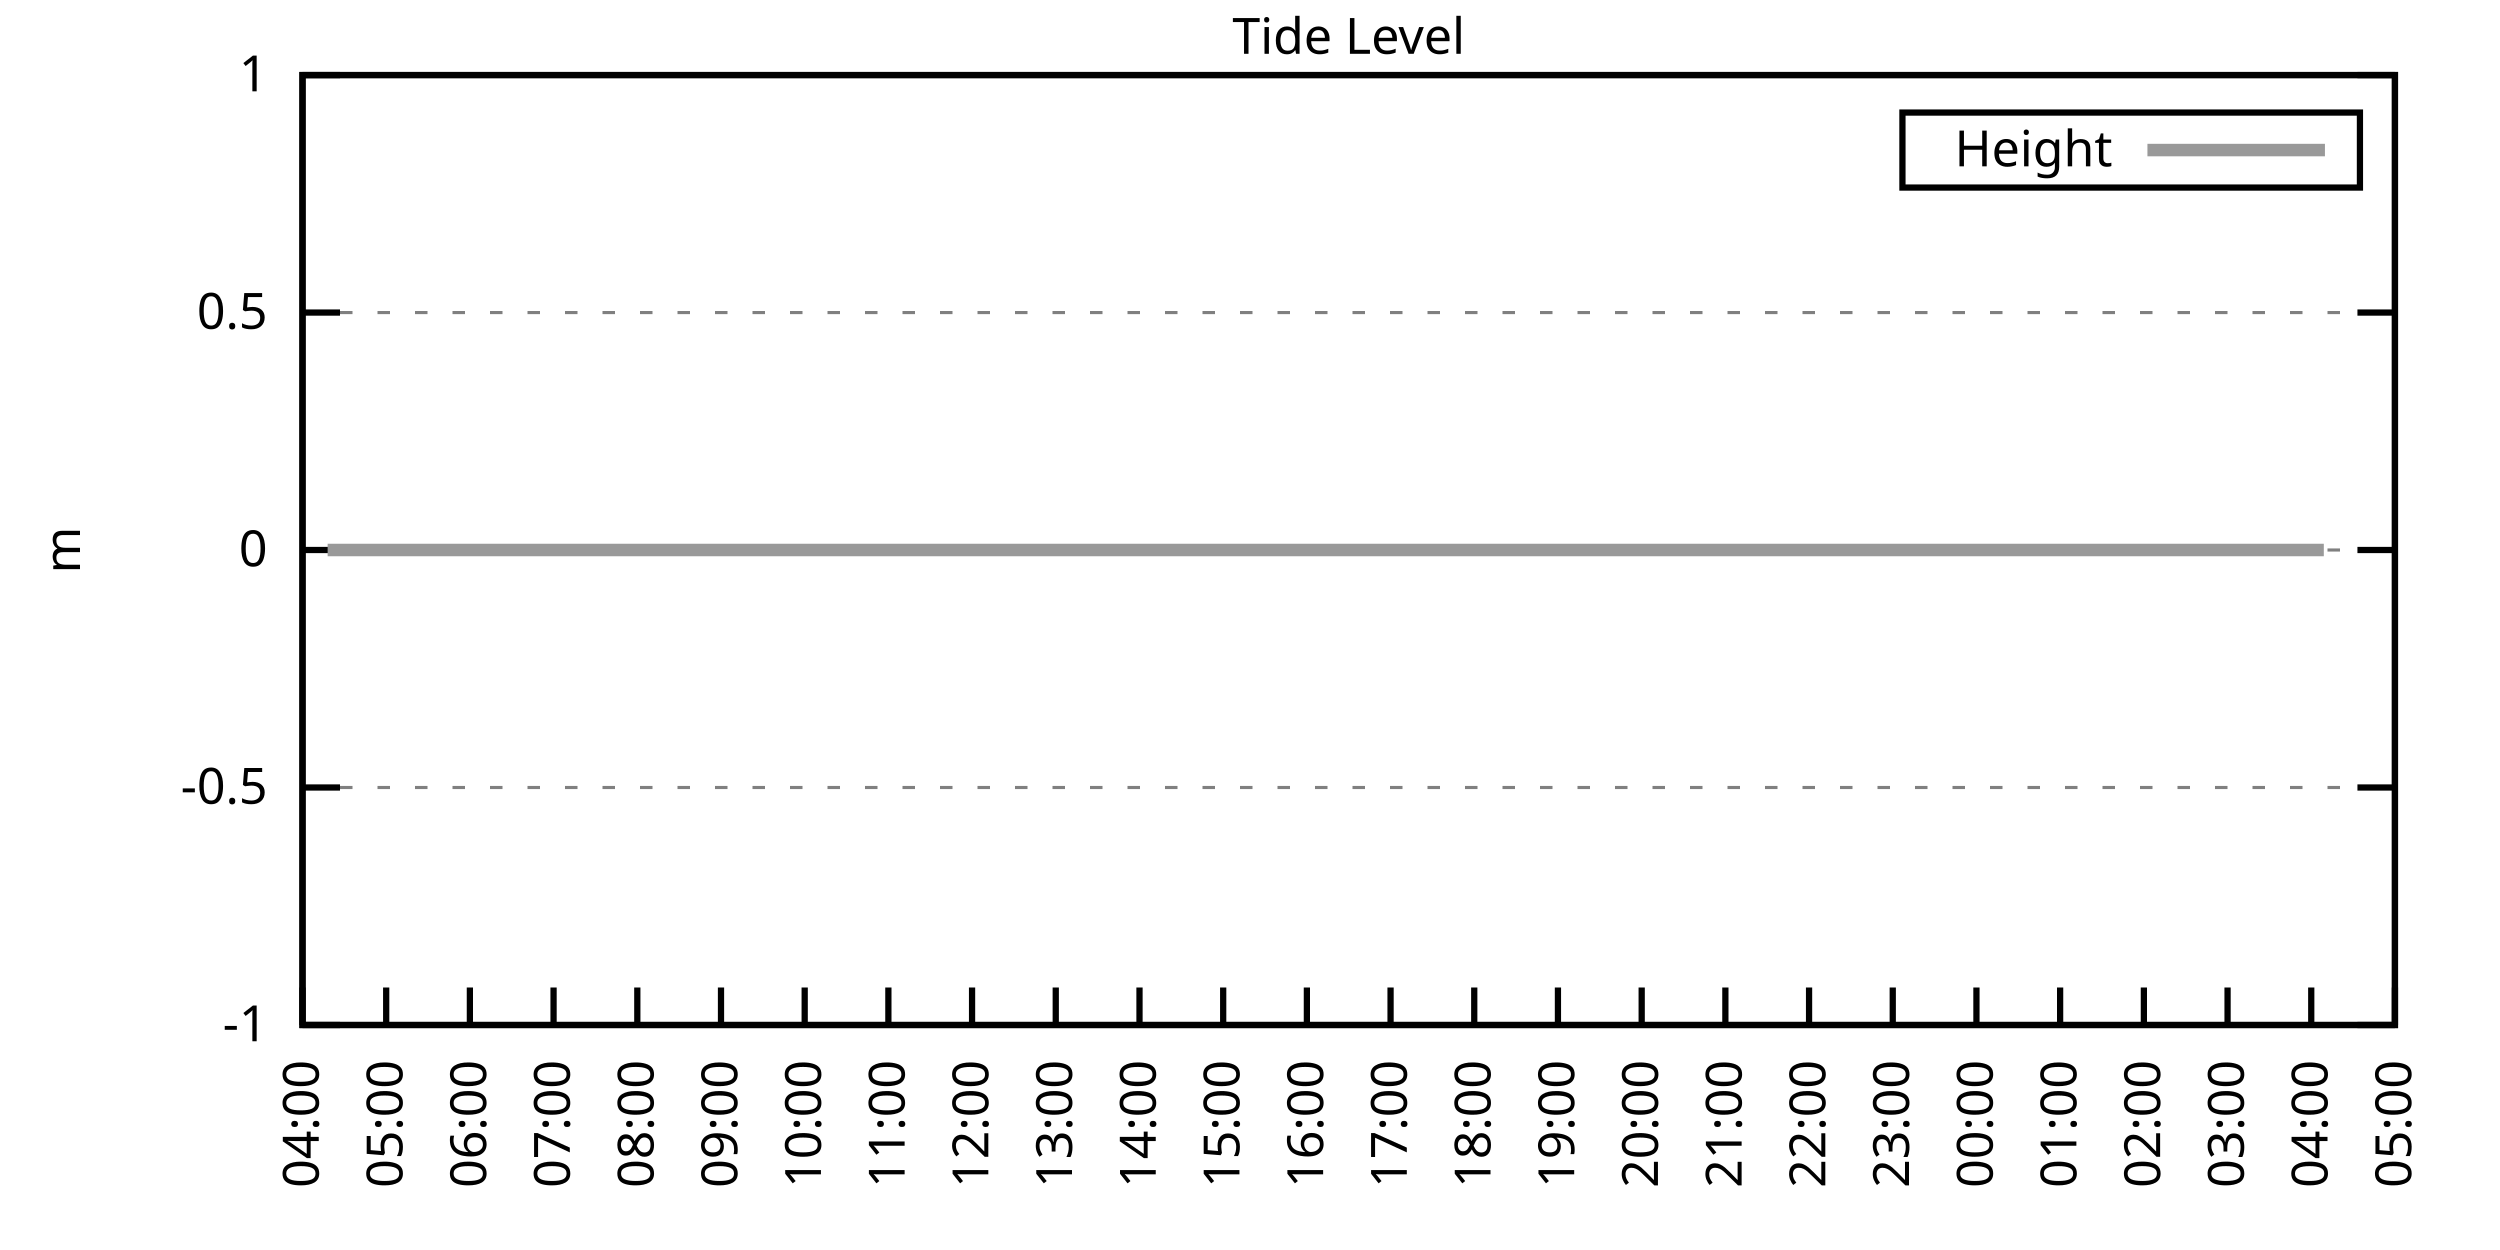
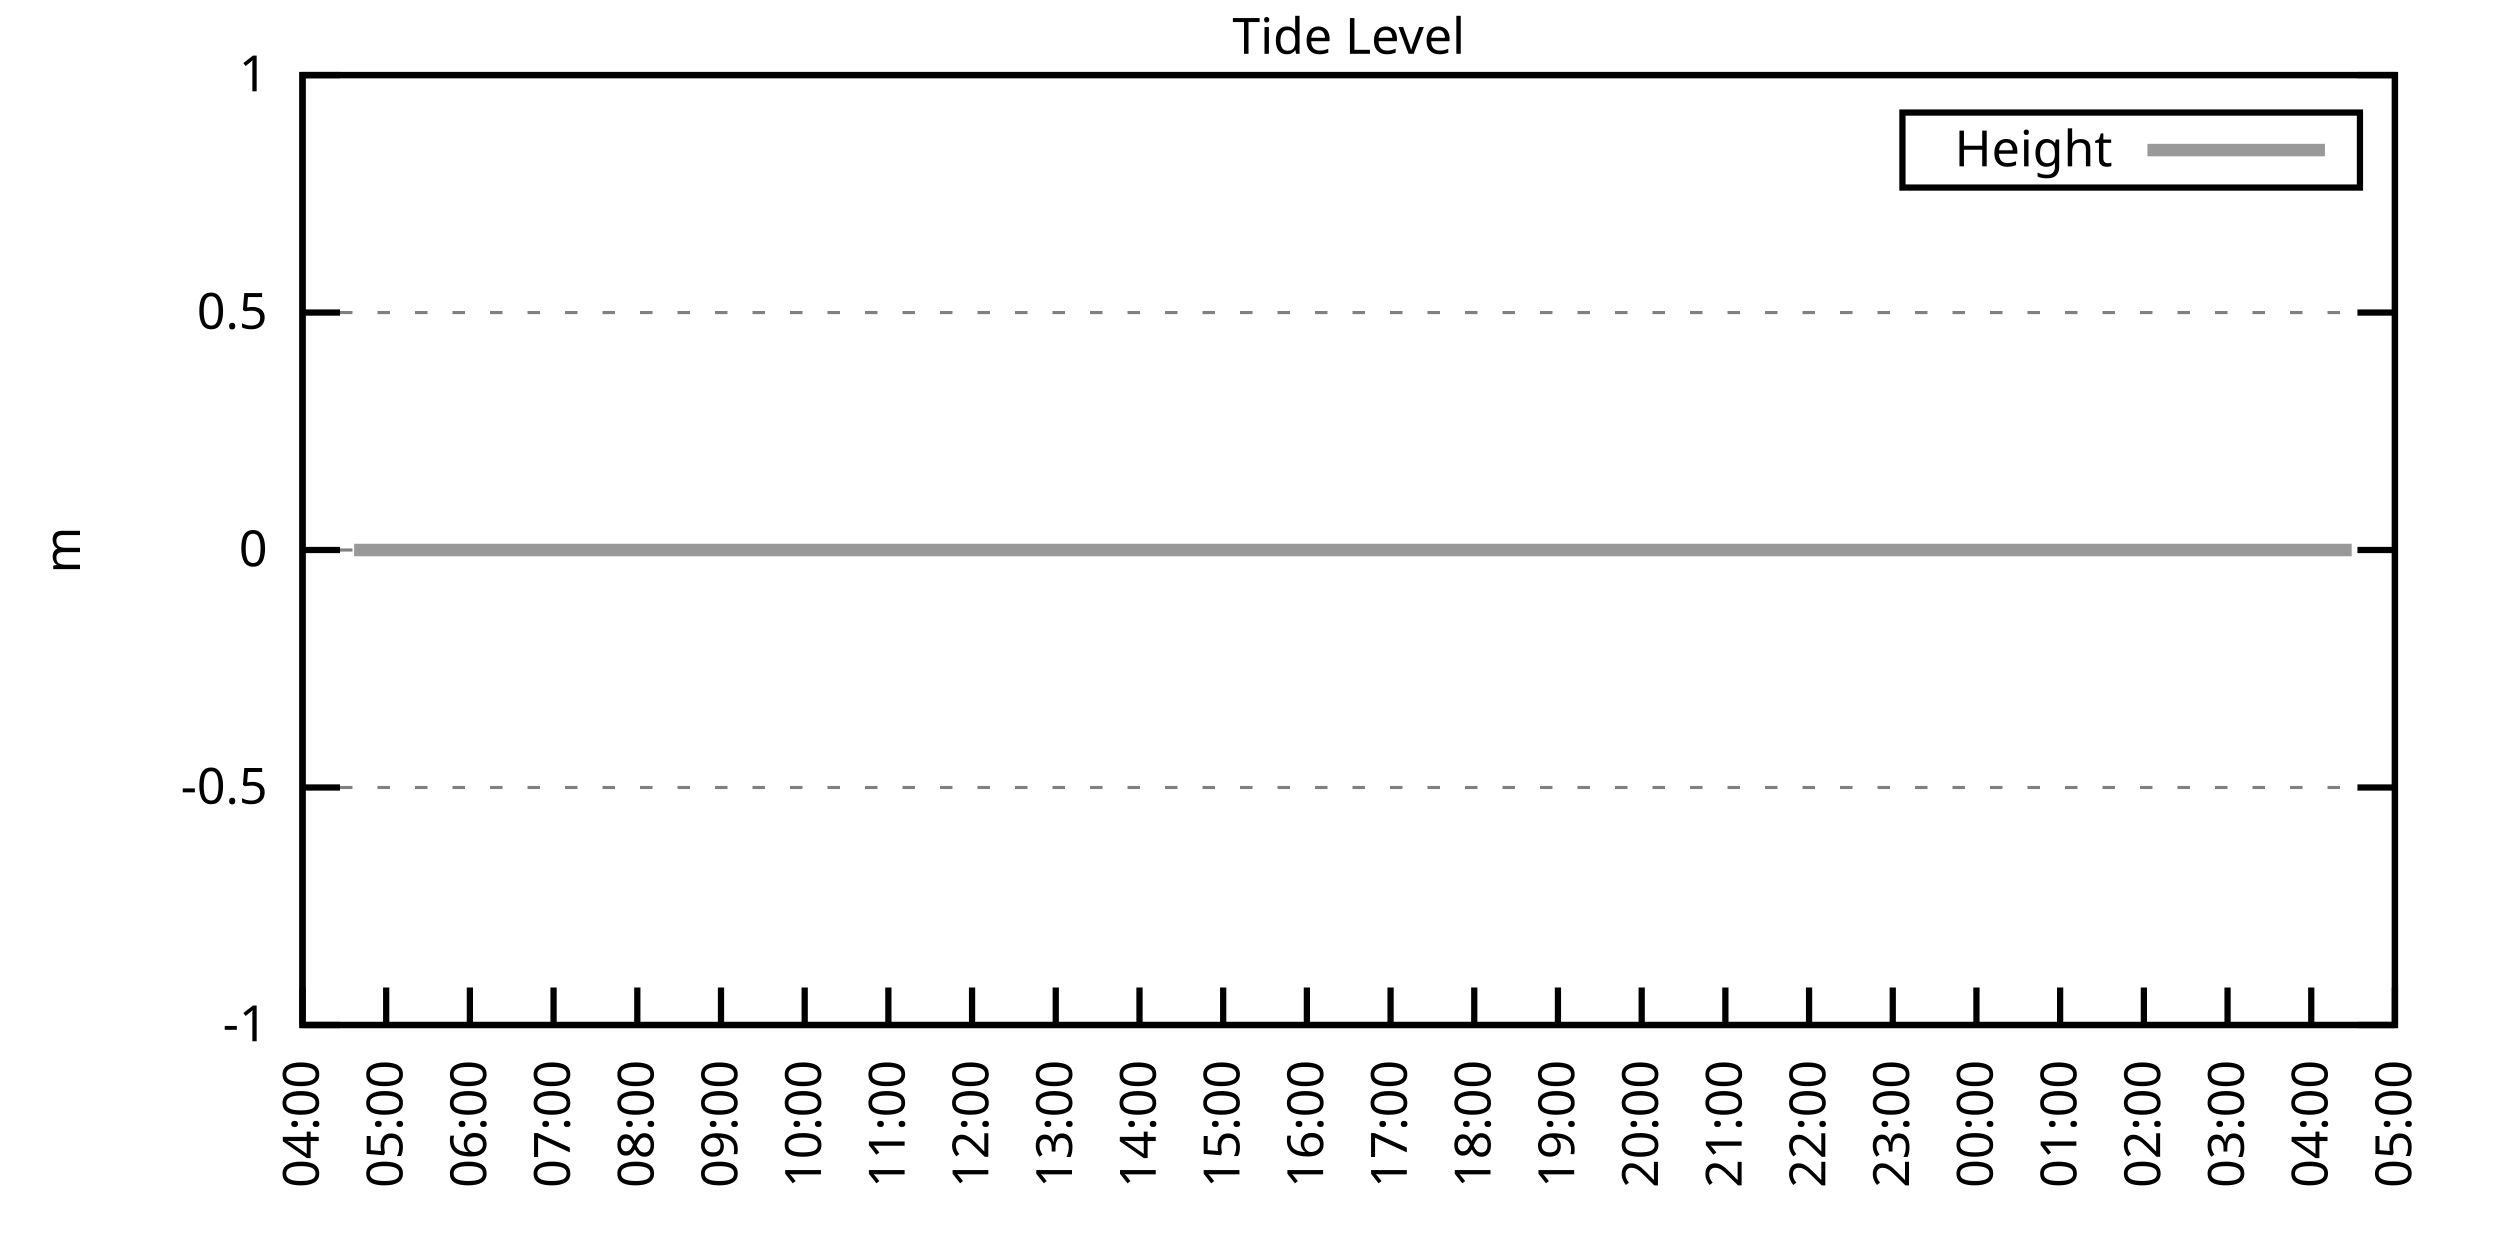
<svg xmlns="http://www.w3.org/2000/svg" xmlns:xlink="http://www.w3.org/1999/xlink" width="400" height="200" viewBox="0 0 400 200">
  <g id="gnuplot_canvas">
    <rect x="0" y="0" width="400" height="200" fill="none" />
    <defs>
      <circle id="gpDot" r="0.5" stroke-width="0.5" stroke="currentColor" />
      <path id="gpPt0" stroke-width="0.333" stroke="currentColor" d="M-1,0 h2 M0,-1 v2" />
      <path id="gpPt1" stroke-width="0.333" stroke="currentColor" d="M-1,-1 L1,1 M1,-1 L-1,1" />
      <path id="gpPt2" stroke-width="0.333" stroke="currentColor" d="M-1,0 L1,0 M0,-1 L0,1 M-1,-1 L1,1 M-1,1 L1,-1" />
      <rect id="gpPt3" stroke-width="0.333" stroke="currentColor" x="-1" y="-1" width="2" height="2" />
      <rect id="gpPt4" stroke-width="0.333" stroke="currentColor" fill="currentColor" x="-1" y="-1" width="2" height="2" />
      <circle id="gpPt5" stroke-width="0.333" stroke="currentColor" cx="0" cy="0" r="1" />
      <use xlink:href="#gpPt5" id="gpPt6" fill="currentColor" stroke="none" />
      <path id="gpPt7" stroke-width="0.333" stroke="currentColor" d="M0,-1.33 L-1.33,0.67 L1.33,0.67 z" />
      <use xlink:href="#gpPt7" id="gpPt8" fill="currentColor" stroke="none" />
      <use xlink:href="#gpPt7" id="gpPt9" stroke="currentColor" transform="rotate(180)" />
      <use xlink:href="#gpPt9" id="gpPt10" fill="currentColor" stroke="none" />
      <use xlink:href="#gpPt3" id="gpPt11" stroke="currentColor" transform="rotate(45)" />
      <use xlink:href="#gpPt11" id="gpPt12" fill="currentColor" stroke="none" />
      <path id="gpPt13" stroke-width="0.333" stroke="currentColor" d="M0,1.330 L1.265,0.411 L0.782,-1.067 L-0.782,-1.076 L-1.265,0.411 z" />
      <use xlink:href="#gpPt13" id="gpPt14" fill="currentColor" stroke="none" />
      <filter id="textbox" filterUnits="objectBoundingBox" x="0" y="0" height="1" width="1">
        <feFlood flood-color="white" flood-opacity="1" result="bgnd" />
        <feComposite in="SourceGraphic" in2="bgnd" operator="atop" />
      </filter>
      <filter id="greybox" filterUnits="objectBoundingBox" x="0" y="0" height="1" width="1">
        <feFlood flood-color="lightgrey" flood-opacity="1" result="grey" />
        <feComposite in="SourceGraphic" in2="grey" operator="atop" />
      </filter>
    </defs>
    <g fill="none" color="white" stroke="currentColor" stroke-width="1.00" stroke-linecap="butt" stroke-linejoin="miter">
</g>
    <g fill="none" color="black" stroke="currentColor" stroke-width="1.00" stroke-linecap="butt" stroke-linejoin="miter">
      <g stroke="none" shape-rendering="crispEdges">
        <polygon fill="rgb(255, 255, 255)" points="48.40,164.00 383.18,164.00 383.18,12.02 48.40,12.02 " />
      </g>
    </g>
    <g fill="none" color="black" stroke="currentColor" stroke-width="1.00" stroke-linecap="butt" stroke-linejoin="miter">
</g>
    <g fill="none" color="black" stroke="black" stroke-width="0.50" stroke-linecap="butt" stroke-linejoin="miter">
</g>
    <g fill="none" color="gray" stroke="currentColor" stroke-width="0.50" stroke-linecap="butt" stroke-linejoin="miter">
      <path stroke="gray" stroke-dasharray="2,4" class="gridline" d="M48.40,164.00 L383.19,164.00  " />
    </g>
    <g fill="none" color="gray" stroke="gray" stroke-width="1.00" stroke-linecap="butt" stroke-linejoin="miter">
</g>
    <g fill="none" color="black" stroke="currentColor" stroke-width="1.00" stroke-linecap="butt" stroke-linejoin="miter">
      <path stroke="black" d="M48.40,164.00 L54.40,164.00 M383.19,164.00 L377.19,164.00  " />
      <g transform="translate(42.80,166.60)" stroke="none" fill="black" font-family="Sans" font-size="8.00" text-anchor="end">
        <text>
          <tspan font-family="Sans">-1</tspan>
        </text>
      </g>
    </g>
    <g fill="none" color="black" stroke="currentColor" stroke-width="1.00" stroke-linecap="butt" stroke-linejoin="miter">
</g>
    <g fill="none" color="black" stroke="black" stroke-width="0.50" stroke-linecap="butt" stroke-linejoin="miter">
</g>
    <g fill="none" color="gray" stroke="currentColor" stroke-width="0.50" stroke-linecap="butt" stroke-linejoin="miter">
      <path stroke="gray" stroke-dasharray="2,4" class="gridline" d="M48.40,126.00 L383.19,126.00  " />
    </g>
    <g fill="none" color="gray" stroke="gray" stroke-width="1.00" stroke-linecap="butt" stroke-linejoin="miter">
</g>
    <g fill="none" color="black" stroke="currentColor" stroke-width="1.00" stroke-linecap="butt" stroke-linejoin="miter">
      <path stroke="black" d="M48.40,126.00 L54.40,126.00 M383.19,126.00 L377.19,126.00  " />
      <g transform="translate(42.80,128.60)" stroke="none" fill="black" font-family="Sans" font-size="8.00" text-anchor="end">
        <text>
          <tspan font-family="Sans">-0.5</tspan>
        </text>
      </g>
    </g>
    <g fill="none" color="black" stroke="currentColor" stroke-width="1.00" stroke-linecap="butt" stroke-linejoin="miter">
</g>
    <g fill="none" color="black" stroke="black" stroke-width="0.50" stroke-linecap="butt" stroke-linejoin="miter">
</g>
    <g fill="none" color="gray" stroke="currentColor" stroke-width="0.50" stroke-linecap="butt" stroke-linejoin="miter">
      <path stroke="gray" stroke-dasharray="2,4" class="gridline" d="M48.40,88.00 L383.19,88.00  " />
    </g>
    <g fill="none" color="gray" stroke="gray" stroke-width="1.00" stroke-linecap="butt" stroke-linejoin="miter">
</g>
    <g fill="none" color="black" stroke="currentColor" stroke-width="1.00" stroke-linecap="butt" stroke-linejoin="miter">
      <path stroke="black" d="M48.40,88.00 L54.40,88.00 M383.19,88.00 L377.19,88.00  " />
      <g transform="translate(42.80,90.60)" stroke="none" fill="black" font-family="Sans" font-size="8.00" text-anchor="end">
        <text>
          <tspan font-family="Sans"> 0</tspan>
        </text>
      </g>
    </g>
    <g fill="none" color="black" stroke="currentColor" stroke-width="1.00" stroke-linecap="butt" stroke-linejoin="miter">
</g>
    <g fill="none" color="black" stroke="black" stroke-width="0.50" stroke-linecap="butt" stroke-linejoin="miter">
</g>
    <g fill="none" color="gray" stroke="currentColor" stroke-width="0.50" stroke-linecap="butt" stroke-linejoin="miter">
      <path stroke="gray" stroke-dasharray="2,4" class="gridline" d="M48.40,50.01 L383.19,50.01  " />
    </g>
    <g fill="none" color="gray" stroke="gray" stroke-width="1.00" stroke-linecap="butt" stroke-linejoin="miter">
</g>
    <g fill="none" color="black" stroke="currentColor" stroke-width="1.00" stroke-linecap="butt" stroke-linejoin="miter">
      <path stroke="black" d="M48.40,50.01 L54.40,50.01 M383.19,50.01 L377.19,50.01  " />
      <g transform="translate(42.80,52.61)" stroke="none" fill="black" font-family="Sans" font-size="8.00" text-anchor="end">
        <text>
          <tspan font-family="Sans"> 0.5</tspan>
        </text>
      </g>
    </g>
    <g fill="none" color="black" stroke="currentColor" stroke-width="1.00" stroke-linecap="butt" stroke-linejoin="miter">
</g>
    <g fill="none" color="black" stroke="black" stroke-width="0.50" stroke-linecap="butt" stroke-linejoin="miter">
</g>
    <g fill="none" color="gray" stroke="currentColor" stroke-width="0.50" stroke-linecap="butt" stroke-linejoin="miter">
      <path stroke="gray" stroke-dasharray="2,4" class="gridline" d="M48.40,12.01 L383.19,12.01  " />
    </g>
    <g fill="none" color="gray" stroke="gray" stroke-width="1.00" stroke-linecap="butt" stroke-linejoin="miter">
</g>
    <g fill="none" color="black" stroke="currentColor" stroke-width="1.00" stroke-linecap="butt" stroke-linejoin="miter">
      <path stroke="black" d="M48.40,12.01 L54.40,12.01 M383.19,12.01 L377.19,12.01  " />
      <g transform="translate(42.80,14.61)" stroke="none" fill="black" font-family="Sans" font-size="8.00" text-anchor="end">
        <text>
          <tspan font-family="Sans"> 1</tspan>
        </text>
      </g>
    </g>
    <g fill="none" color="black" stroke="currentColor" stroke-width="1.00" stroke-linecap="butt" stroke-linejoin="miter">
      <path stroke="black" d="M48.40,164.00 L48.40,158.00  " />
      <g transform="translate(51.00,169.60) rotate(270.00)" stroke="none" fill="black" font-family="Sans" font-size="8.00" text-anchor="end">
        <text>
          <tspan font-family="Sans">04:00</tspan>
        </text>
      </g>
    </g>
    <g fill="none" color="black" stroke="currentColor" stroke-width="1.00" stroke-linecap="butt" stroke-linejoin="miter">
      <path stroke="black" d="M61.79,164.00 L61.79,158.00  " />
      <g transform="translate(64.39,169.60) rotate(270.00)" stroke="none" fill="black" font-family="Sans" font-size="8.00" text-anchor="end">
        <text>
          <tspan font-family="Sans">05:00</tspan>
        </text>
      </g>
    </g>
    <g fill="none" color="black" stroke="currentColor" stroke-width="1.00" stroke-linecap="butt" stroke-linejoin="miter">
      <path stroke="black" d="M75.18,164.00 L75.18,158.00  " />
      <g transform="translate(77.78,169.60) rotate(270.00)" stroke="none" fill="black" font-family="Sans" font-size="8.00" text-anchor="end">
        <text>
          <tspan font-family="Sans">06:00</tspan>
        </text>
      </g>
    </g>
    <g fill="none" color="black" stroke="currentColor" stroke-width="1.00" stroke-linecap="butt" stroke-linejoin="miter">
      <path stroke="black" d="M88.57,164.00 L88.57,158.00  " />
      <g transform="translate(91.17,169.60) rotate(270.00)" stroke="none" fill="black" font-family="Sans" font-size="8.00" text-anchor="end">
        <text>
          <tspan font-family="Sans">07:00</tspan>
        </text>
      </g>
    </g>
    <g fill="none" color="black" stroke="currentColor" stroke-width="1.00" stroke-linecap="butt" stroke-linejoin="miter">
      <path stroke="black" d="M101.97,164.00 L101.97,158.00  " />
      <g transform="translate(104.57,169.60) rotate(270.00)" stroke="none" fill="black" font-family="Sans" font-size="8.00" text-anchor="end">
        <text>
          <tspan font-family="Sans">08:00</tspan>
        </text>
      </g>
    </g>
    <g fill="none" color="black" stroke="currentColor" stroke-width="1.00" stroke-linecap="butt" stroke-linejoin="miter">
      <path stroke="black" d="M115.36,164.00 L115.36,158.00  " />
      <g transform="translate(117.96,169.60) rotate(270.00)" stroke="none" fill="black" font-family="Sans" font-size="8.00" text-anchor="end">
        <text>
          <tspan font-family="Sans">09:00</tspan>
        </text>
      </g>
    </g>
    <g fill="none" color="black" stroke="currentColor" stroke-width="1.00" stroke-linecap="butt" stroke-linejoin="miter">
      <path stroke="black" d="M128.75,164.00 L128.75,158.00  " />
      <g transform="translate(131.35,169.60) rotate(270.00)" stroke="none" fill="black" font-family="Sans" font-size="8.00" text-anchor="end">
        <text>
          <tspan font-family="Sans">10:00</tspan>
        </text>
      </g>
    </g>
    <g fill="none" color="black" stroke="currentColor" stroke-width="1.00" stroke-linecap="butt" stroke-linejoin="miter">
      <path stroke="black" d="M142.14,164.00 L142.14,158.00  " />
      <g transform="translate(144.74,169.60) rotate(270.00)" stroke="none" fill="black" font-family="Sans" font-size="8.00" text-anchor="end">
        <text>
          <tspan font-family="Sans">11:00</tspan>
        </text>
      </g>
    </g>
    <g fill="none" color="black" stroke="currentColor" stroke-width="1.00" stroke-linecap="butt" stroke-linejoin="miter">
      <path stroke="black" d="M155.53,164.00 L155.53,158.00  " />
      <g transform="translate(158.13,169.60) rotate(270.00)" stroke="none" fill="black" font-family="Sans" font-size="8.00" text-anchor="end">
        <text>
          <tspan font-family="Sans">12:00</tspan>
        </text>
      </g>
    </g>
    <g fill="none" color="black" stroke="currentColor" stroke-width="1.00" stroke-linecap="butt" stroke-linejoin="miter">
      <path stroke="black" d="M168.92,164.00 L168.92,158.00  " />
      <g transform="translate(171.52,169.60) rotate(270.00)" stroke="none" fill="black" font-family="Sans" font-size="8.00" text-anchor="end">
        <text>
          <tspan font-family="Sans">13:00</tspan>
        </text>
      </g>
    </g>
    <g fill="none" color="black" stroke="currentColor" stroke-width="1.00" stroke-linecap="butt" stroke-linejoin="miter">
      <path stroke="black" d="M182.32,164.00 L182.32,158.00  " />
      <g transform="translate(184.92,169.60) rotate(270.00)" stroke="none" fill="black" font-family="Sans" font-size="8.00" text-anchor="end">
        <text>
          <tspan font-family="Sans">14:00</tspan>
        </text>
      </g>
    </g>
    <g fill="none" color="black" stroke="currentColor" stroke-width="1.00" stroke-linecap="butt" stroke-linejoin="miter">
      <path stroke="black" d="M195.71,164.00 L195.71,158.00  " />
      <g transform="translate(198.31,169.60) rotate(270.00)" stroke="none" fill="black" font-family="Sans" font-size="8.00" text-anchor="end">
        <text>
          <tspan font-family="Sans">15:00</tspan>
        </text>
      </g>
    </g>
    <g fill="none" color="black" stroke="currentColor" stroke-width="1.00" stroke-linecap="butt" stroke-linejoin="miter">
      <path stroke="black" d="M209.10,164.00 L209.10,158.00  " />
      <g transform="translate(211.70,169.60) rotate(270.00)" stroke="none" fill="black" font-family="Sans" font-size="8.00" text-anchor="end">
        <text>
          <tspan font-family="Sans">16:00</tspan>
        </text>
      </g>
    </g>
    <g fill="none" color="black" stroke="currentColor" stroke-width="1.00" stroke-linecap="butt" stroke-linejoin="miter">
      <path stroke="black" d="M222.49,164.00 L222.49,158.00  " />
      <g transform="translate(225.09,169.60) rotate(270.00)" stroke="none" fill="black" font-family="Sans" font-size="8.00" text-anchor="end">
        <text>
          <tspan font-family="Sans">17:00</tspan>
        </text>
      </g>
    </g>
    <g fill="none" color="black" stroke="currentColor" stroke-width="1.00" stroke-linecap="butt" stroke-linejoin="miter">
      <path stroke="black" d="M235.88,164.00 L235.88,158.00  " />
      <g transform="translate(238.48,169.60) rotate(270.00)" stroke="none" fill="black" font-family="Sans" font-size="8.00" text-anchor="end">
        <text>
          <tspan font-family="Sans">18:00</tspan>
        </text>
      </g>
    </g>
    <g fill="none" color="black" stroke="currentColor" stroke-width="1.00" stroke-linecap="butt" stroke-linejoin="miter">
      <path stroke="black" d="M249.27,164.00 L249.27,158.00  " />
      <g transform="translate(251.87,169.60) rotate(270.00)" stroke="none" fill="black" font-family="Sans" font-size="8.00" text-anchor="end">
        <text>
          <tspan font-family="Sans">19:00</tspan>
        </text>
      </g>
    </g>
    <g fill="none" color="black" stroke="currentColor" stroke-width="1.00" stroke-linecap="butt" stroke-linejoin="miter">
      <path stroke="black" d="M262.67,164.00 L262.67,158.00  " />
      <g transform="translate(265.27,169.60) rotate(270.00)" stroke="none" fill="black" font-family="Sans" font-size="8.00" text-anchor="end">
        <text>
          <tspan font-family="Sans">20:00</tspan>
        </text>
      </g>
    </g>
    <g fill="none" color="black" stroke="currentColor" stroke-width="1.00" stroke-linecap="butt" stroke-linejoin="miter">
      <path stroke="black" d="M276.06,164.00 L276.06,158.00  " />
      <g transform="translate(278.66,169.60) rotate(270.00)" stroke="none" fill="black" font-family="Sans" font-size="8.00" text-anchor="end">
        <text>
          <tspan font-family="Sans">21:00</tspan>
        </text>
      </g>
    </g>
    <g fill="none" color="black" stroke="currentColor" stroke-width="1.00" stroke-linecap="butt" stroke-linejoin="miter">
      <path stroke="black" d="M289.45,164.00 L289.45,158.00  " />
      <g transform="translate(292.05,169.60) rotate(270.00)" stroke="none" fill="black" font-family="Sans" font-size="8.00" text-anchor="end">
        <text>
          <tspan font-family="Sans">22:00</tspan>
        </text>
      </g>
    </g>
    <g fill="none" color="black" stroke="currentColor" stroke-width="1.00" stroke-linecap="butt" stroke-linejoin="miter">
      <path stroke="black" d="M302.84,164.00 L302.84,158.00  " />
      <g transform="translate(305.44,169.60) rotate(270.00)" stroke="none" fill="black" font-family="Sans" font-size="8.00" text-anchor="end">
        <text>
          <tspan font-family="Sans">23:00</tspan>
        </text>
      </g>
    </g>
    <g fill="none" color="black" stroke="currentColor" stroke-width="1.00" stroke-linecap="butt" stroke-linejoin="miter">
      <path stroke="black" d="M316.23,164.00 L316.23,158.00  " />
      <g transform="translate(318.83,169.60) rotate(270.00)" stroke="none" fill="black" font-family="Sans" font-size="8.00" text-anchor="end">
        <text>
          <tspan font-family="Sans">00:00</tspan>
        </text>
      </g>
    </g>
    <g fill="none" color="black" stroke="currentColor" stroke-width="1.00" stroke-linecap="butt" stroke-linejoin="miter">
      <path stroke="black" d="M329.62,164.00 L329.62,158.00  " />
      <g transform="translate(332.22,169.60) rotate(270.00)" stroke="none" fill="black" font-family="Sans" font-size="8.00" text-anchor="end">
        <text>
          <tspan font-family="Sans">01:00</tspan>
        </text>
      </g>
    </g>
    <g fill="none" color="black" stroke="currentColor" stroke-width="1.00" stroke-linecap="butt" stroke-linejoin="miter">
      <path stroke="black" d="M343.02,164.00 L343.02,158.00  " />
      <g transform="translate(345.62,169.60) rotate(270.00)" stroke="none" fill="black" font-family="Sans" font-size="8.00" text-anchor="end">
        <text>
          <tspan font-family="Sans">02:00</tspan>
        </text>
      </g>
    </g>
    <g fill="none" color="black" stroke="currentColor" stroke-width="1.00" stroke-linecap="butt" stroke-linejoin="miter">
      <path stroke="black" d="M356.41,164.00 L356.41,158.00  " />
      <g transform="translate(359.01,169.60) rotate(270.00)" stroke="none" fill="black" font-family="Sans" font-size="8.00" text-anchor="end">
        <text>
          <tspan font-family="Sans">03:00</tspan>
        </text>
      </g>
    </g>
    <g fill="none" color="black" stroke="currentColor" stroke-width="1.00" stroke-linecap="butt" stroke-linejoin="miter">
      <path stroke="black" d="M369.80,164.00 L369.80,158.00  " />
      <g transform="translate(372.40,169.60) rotate(270.00)" stroke="none" fill="black" font-family="Sans" font-size="8.00" text-anchor="end">
        <text>
          <tspan font-family="Sans">04:00</tspan>
        </text>
      </g>
    </g>
    <g fill="none" color="black" stroke="currentColor" stroke-width="1.00" stroke-linecap="butt" stroke-linejoin="miter">
      <path stroke="black" d="M383.19,164.00 L383.19,158.00  " />
      <g transform="translate(385.79,169.60) rotate(270.00)" stroke="none" fill="black" font-family="Sans" font-size="8.00" text-anchor="end">
        <text>
          <tspan font-family="Sans">05:00</tspan>
        </text>
      </g>
    </g>
    <g fill="none" color="black" stroke="currentColor" stroke-width="1.00" stroke-linecap="butt" stroke-linejoin="miter">
</g>
    <g fill="none" color="black" stroke="currentColor" stroke-width="1.00" stroke-linecap="butt" stroke-linejoin="miter">
      <path stroke="black" d="M48.40,12.01 L48.40,164.00 L383.19,164.00 L383.19,12.01 L48.40,12.01 Z  " />
    </g>
    <g fill="none" color="black" stroke="currentColor" stroke-width="1.00" stroke-linecap="butt" stroke-linejoin="miter">
</g>
    <g fill="none" color="black" stroke="currentColor" stroke-width="1.00" stroke-linecap="butt" stroke-linejoin="miter">
      <path stroke="black" d="M304.39,30.01 L304.39,18.01 L377.59,18.01 L377.59,30.01 L304.39,30.01 Z  " />
    </g>
    <g id="Tide_level_plot_1">
      <g fill="none" color="white" stroke="black" stroke-width="2.00" stroke-linecap="butt" stroke-linejoin="miter">
</g>
      <g fill="none" color="black" stroke="currentColor" stroke-width="2.00" stroke-linecap="butt" stroke-linejoin="miter">
        <g transform="translate(337.99,26.61)" stroke="none" fill="black" font-family="Sans" font-size="8.00" text-anchor="end">
          <text>
            <tspan font-family="Sans">Height</tspan>
          </text>
        </g>
      </g>
      <g fill="none" color="black" stroke="currentColor" stroke-width="2.00" stroke-linecap="butt" stroke-linejoin="miter">
-         <path stroke="rgb(153, 153, 153)" d="M343.59,24.01 L371.99,24.01 M52.42,88.00 L54.65,88.00 L56.66,88.00 L59.11,88.00 L61.57,88.00 L63.58,88.00   L65.81,88.00 L68.26,88.00 L70.05,88.00 L72.28,88.00 L74.96,88.00 L77.19,88.00 L79.42,88.00 L81.66,88.00   L83.89,88.00 L85.67,88.00 L88.13,88.00 L90.36,88.00 L92.37,88.00 L95.05,88.00 L97.28,88.00 L99.51,88.00   L101.30,88.00 L103.75,88.00 L105.98,88.00 L108.44,88.00 L110.45,88.00 L112.46,88.00 L114.91,88.00 L117.14,88.00   L119.15,88.00 L121.83,88.00 L123.84,88.00 L126.29,88.00 L128.30,88.00 L130.54,88.00 L132.54,88.00 L135.00,88.00   L137.45,88.00 L139.69,88.00 L141.69,88.00 L144.15,88.00 L146.16,88.00 L148.61,88.00 L150.85,88.00 L152.85,88.00   L155.09,88.00 L157.10,88.00 L159.55,88.00 L161.78,88.00 L164.01,88.00 L166.47,88.00 L168.48,88.00 L170.93,88.00   L173.17,88.00 L175.17,88.00 L177.63,88.00 L181.87,88.00 L184.10,88.00 L186.56,88.00 L188.57,88.00 L190.80,88.00   L193.03,88.00 L195.26,88.00 L197.72,88.00 L199.73,88.00 L201.96,88.00 L204.41,88.00 L206.42,88.00 L208.65,88.00   L210.88,88.00 L213.12,88.00 L215.35,88.00 L217.36,88.00 L219.81,88.00 L222.27,88.00 L224.50,88.00 L226.51,88.00   L228.96,88.00 L230.97,88.00 L233.20,88.00 L235.66,88.00 L237.67,88.00 L240.12,88.00 L242.36,88.00 L244.36,88.00   L246.82,88.00 L249.05,88.00 L251.28,88.00 L253.29,88.00 L255.52,88.00 L257.76,88.00 L260.21,88.00 L262.22,88.00   L264.67,88.00 L266.68,88.00 L269.14,88.00 L270.92,88.00 L273.38,88.00 L275.83,88.00 L277.84,88.00 L279.85,88.00   L282.53,88.00 L284.54,88.00 L286.77,88.00 L289.00,88.00 L291.23,88.00 L293.24,88.00 L295.70,88.00 L297.93,88.00   L300.16,88.00 L304.63,88.00 L306.63,88.00 L309.09,88.00 L311.54,88.00 L313.55,88.00 L316.01,88.00 L318.24,88.00   L320.25,88.00 L322.70,88.00 L324.71,88.00 L326.72,88.00 L328.95,88.00 L331.41,88.00 L333.64,88.00 L335.65,88.00   L338.33,88.00 L340.34,88.00 L342.79,88.00 L345.02,88.00 L347.03,88.00 L349.26,88.00 L351.72,88.00 L353.73,88.00   L355.96,88.00 L358.42,88.00 L360.42,88.00 L362.66,88.00 L364.89,88.00 L367.34,88.00 L369.35,88.00 L371.81,88.00    " />
+         <path stroke="rgb(153, 153, 153)" d="M343.59,24.01 L371.99,24.01 M56.66,88.00 L59.11,88.00 L61.57,88.00 L63.58,88.00 L65.81,88.00 L68.26,88.00   L70.05,88.00 L72.28,88.00 L74.96,88.00 L77.19,88.00 L79.42,88.00 L81.66,88.00 L83.89,88.00 L85.67,88.00   L88.13,88.00 L90.36,88.00 L92.37,88.00 L95.05,88.00 L97.28,88.00 L99.51,88.00 L101.30,88.00 L103.75,88.00   L105.98,88.00 L108.44,88.00 L110.45,88.00 L112.46,88.00 L114.91,88.00 L117.14,88.00 L119.15,88.00 L121.83,88.00   L123.84,88.00 L126.29,88.00 L128.30,88.00 L130.54,88.00 L132.54,88.00 L135.00,88.00 L137.45,88.00 L139.69,88.00   L141.69,88.00 L144.15,88.00 L146.16,88.00 L148.61,88.00 L150.85,88.00 L152.85,88.00 L155.09,88.00 L157.10,88.00   L159.55,88.00 L161.78,88.00 L164.01,88.00 L166.47,88.00 L168.48,88.00 L170.93,88.00 L173.17,88.00 L175.17,88.00   L177.63,88.00 L181.87,88.00 L184.10,88.00 L186.56,88.00 L188.57,88.00 L190.80,88.00 L193.03,88.00 L195.26,88.00   L197.72,88.00 L199.73,88.00 L201.96,88.00 L204.41,88.00 L206.42,88.00 L208.65,88.00 L210.88,88.00 L213.12,88.00   L215.35,88.00 L217.36,88.00 L219.81,88.00 L222.27,88.00 L224.50,88.00 L226.51,88.00 L228.96,88.00 L230.97,88.00   L233.20,88.00 L235.66,88.00 L237.67,88.00 L240.12,88.00 L242.36,88.00 L244.36,88.00 L246.82,88.00 L249.05,88.00   L251.28,88.00 L253.29,88.00 L255.52,88.00 L257.76,88.00 L260.21,88.00 L262.22,88.00 L264.67,88.00 L266.68,88.00   L269.14,88.00 L270.92,88.00 L273.38,88.00 L275.83,88.00 L277.84,88.00 L279.85,88.00 L282.53,88.00 L284.54,88.00   L286.77,88.00 L289.00,88.00 L291.23,88.00 L293.24,88.00 L295.70,88.00 L297.93,88.00 L300.16,88.00 L304.63,88.00   L306.63,88.00 L309.09,88.00 L311.54,88.00 L313.55,88.00 L316.01,88.00 L318.24,88.00 L320.25,88.00 L322.70,88.00   L324.71,88.00 L326.72,88.00 L328.95,88.00 L331.41,88.00 L333.64,88.00 L335.65,88.00 L338.33,88.00 L340.34,88.00   L342.79,88.00 L345.02,88.00 L347.03,88.00 L349.26,88.00 L351.72,88.00 L353.73,88.00 L355.96,88.00 L358.42,88.00   L360.42,88.00 L362.66,88.00 L364.89,88.00 L367.34,88.00 L369.35,88.00 L371.81,88.00 L373.59,88.00 L376.27,88.00    " />
      </g>
    </g>
    <g fill="none" color="black" stroke="currentColor" stroke-width="2.00" stroke-linecap="butt" stroke-linejoin="miter">
</g>
    <g fill="none" color="black" stroke="black" stroke-width="1.00" stroke-linecap="butt" stroke-linejoin="miter">
</g>
    <g fill="none" color="black" stroke="currentColor" stroke-width="1.00" stroke-linecap="butt" stroke-linejoin="miter">
      <path stroke="black" d="M48.40,12.01 L48.40,164.00 L383.19,164.00 L383.19,12.01 L48.40,12.01 Z  " />
      <g transform="translate(12.80,88.01) rotate(270.00)" stroke="none" fill="black" font-family="Sans" font-size="8.00" text-anchor="middle">
        <text>
          <tspan font-family="Sans">m</tspan>
        </text>
      </g>
    </g>
    <g fill="none" color="black" stroke="currentColor" stroke-width="1.00" stroke-linecap="butt" stroke-linejoin="miter">
</g>
    <g fill="none" color="black" stroke="currentColor" stroke-width="1.00" stroke-linecap="butt" stroke-linejoin="miter">
      <g transform="translate(215.79,8.61)" stroke="none" fill="black" font-family="Sans" font-size="8.00" text-anchor="middle">
        <text>
          <tspan font-family="Sans">Tide Level</tspan>
        </text>
      </g>
    </g>
    <g fill="none" color="black" stroke="currentColor" stroke-width="1.00" stroke-linecap="butt" stroke-linejoin="miter">
</g>
  </g>
</svg>
